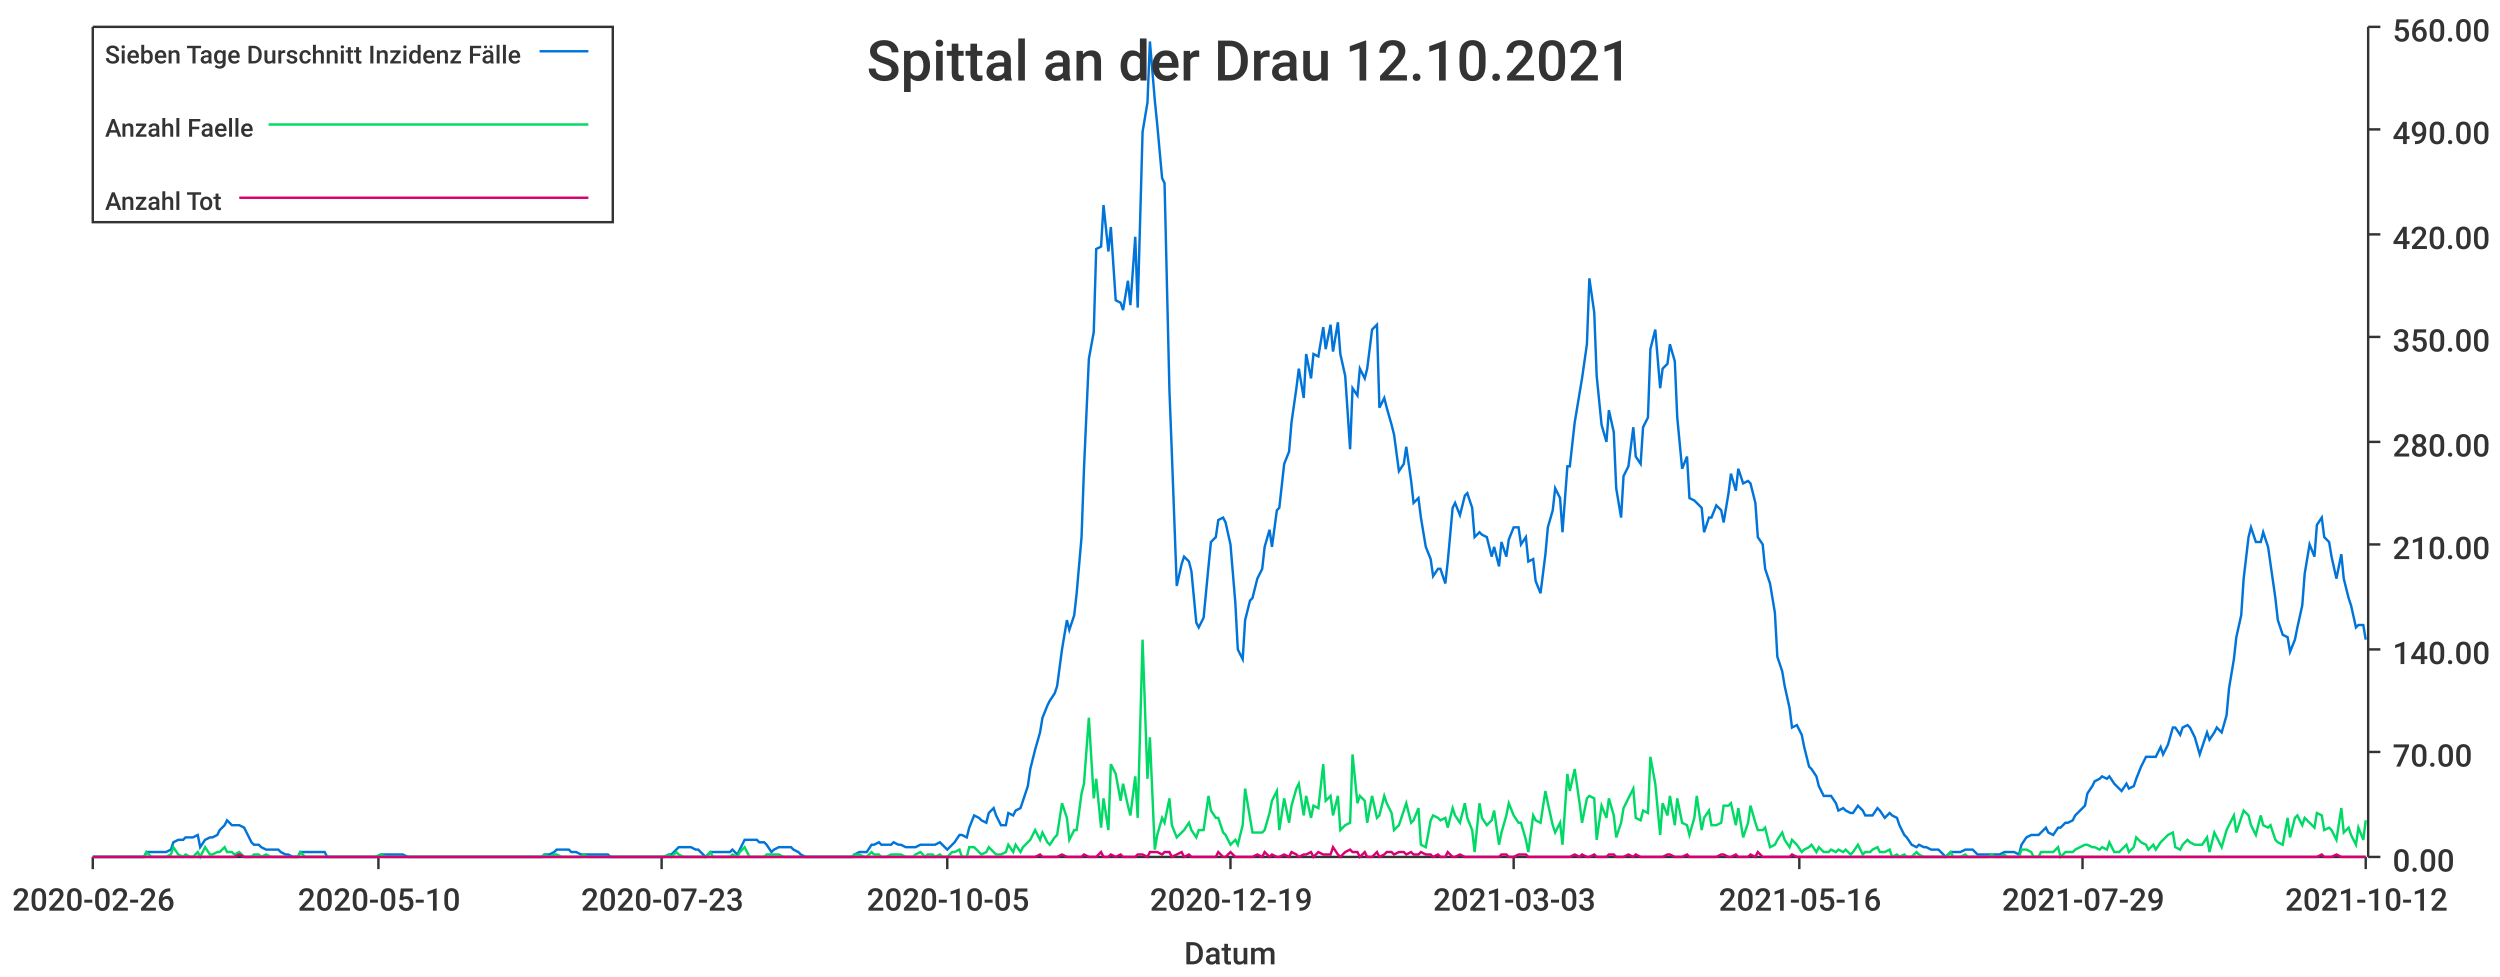
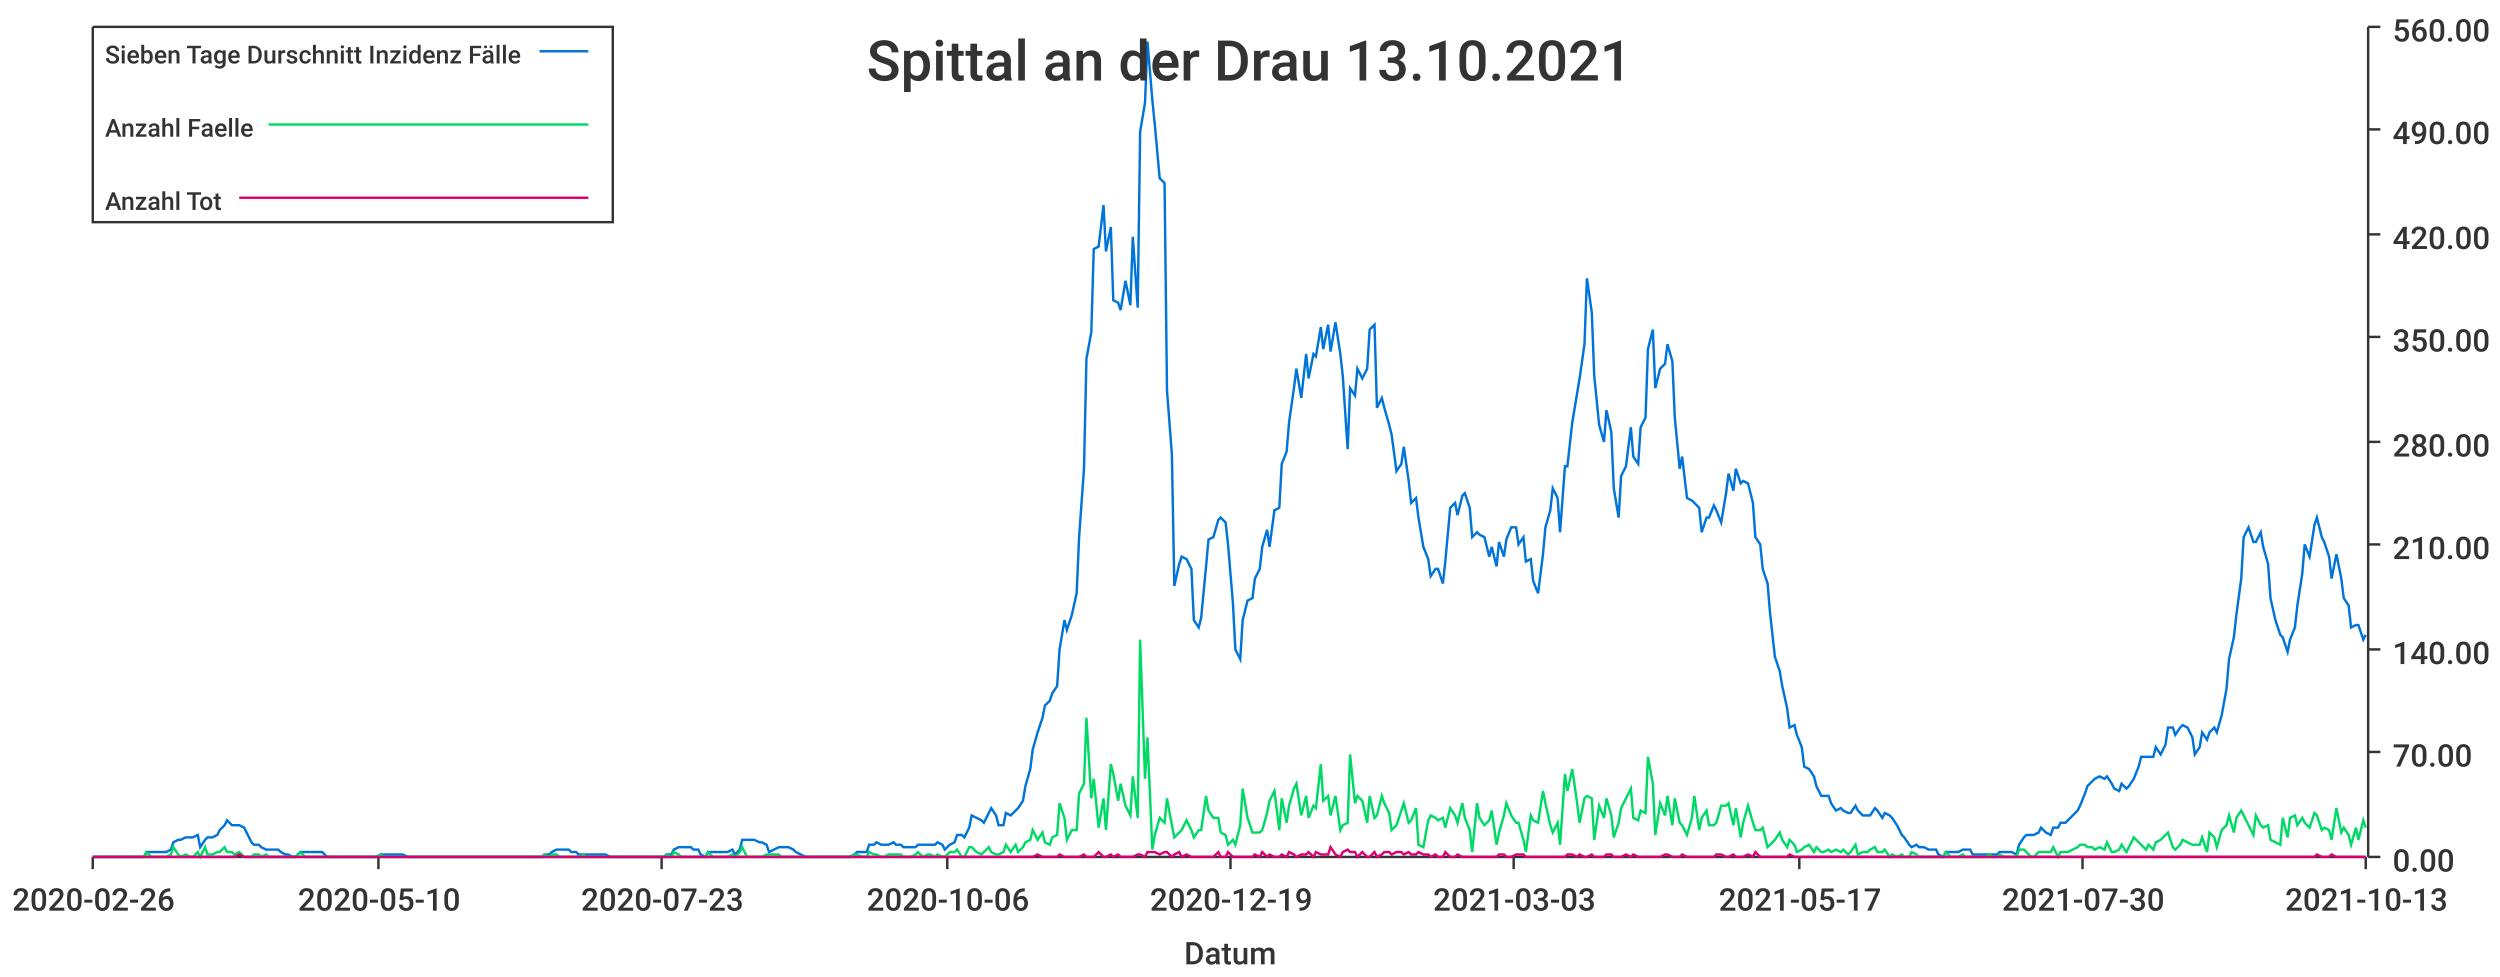
<svg xmlns="http://www.w3.org/2000/svg" width="1024" height="400">\n<path d="M 0 0 L 1024 0 L 1024 400 L 0 400 L 0 0" style="stroke-width:0;stroke:rgba(255,255,255,1.0);fill:rgba(255,255,255,1.0)" />
  <path d="M 38 11 L 969 11 L 969 351 L 38 351 L 38 11" style="stroke-width:0;stroke:rgba(255,255,255,1.0);fill:rgba(255,255,255,1.0)" />
  <path d="M 38 351 L 969 351" style="stroke-width:1;stroke:rgba(51,51,51,1.0);fill:none" />
  <path d="M 38 351 L 38 356" style="stroke-width:1;stroke:rgba(51,51,51,1.0);fill:none" />
  <text x="5" y="373" style="stroke-width:0;stroke:none;fill:rgba(51,51,51,1.0);font-size:12.8px;font-family:'Roboto Medium',sans-serif">2020-02-26</text>
  <path d="M 155 351 L 155 356" style="stroke-width:1;stroke:rgba(51,51,51,1.0);fill:none" />
  <text x="122" y="373" style="stroke-width:0;stroke:none;fill:rgba(51,51,51,1.0);font-size:12.8px;font-family:'Roboto Medium',sans-serif">2020-05-10</text>
  <path d="M 271 351 L 271 356" style="stroke-width:1;stroke:rgba(51,51,51,1.0);fill:none" />
  <text x="238" y="373" style="stroke-width:0;stroke:none;fill:rgba(51,51,51,1.0);font-size:12.8px;font-family:'Roboto Medium',sans-serif">2020-07-23</text>
  <path d="M 388 351 L 388 356" style="stroke-width:1;stroke:rgba(51,51,51,1.0);fill:none" />
-   <text x="355" y="373" style="stroke-width:0;stroke:none;fill:rgba(51,51,51,1.0);font-size:12.8px;font-family:'Roboto Medium',sans-serif">2020-10-05</text>
+   <text x="355" y="373" style="stroke-width:0;stroke:none;fill:rgba(51,51,51,1.0);font-size:12.8px;font-family:'Roboto Medium',sans-serif">2020-10-06</text>
  <path d="M 504 351 L 504 356" style="stroke-width:1;stroke:rgba(51,51,51,1.0);fill:none" />
  <text x="471" y="373" style="stroke-width:0;stroke:none;fill:rgba(51,51,51,1.0);font-size:12.8px;font-family:'Roboto Medium',sans-serif">2020-12-19</text>
  <path d="M 620 351 L 620 356" style="stroke-width:1;stroke:rgba(51,51,51,1.0);fill:none" />
  <text x="587" y="373" style="stroke-width:0;stroke:none;fill:rgba(51,51,51,1.0);font-size:12.8px;font-family:'Roboto Medium',sans-serif">2021-03-03</text>
  <path d="M 737 351 L 737 356" style="stroke-width:1;stroke:rgba(51,51,51,1.0);fill:none" />
-   <text x="704" y="373" style="stroke-width:0;stroke:none;fill:rgba(51,51,51,1.0);font-size:12.8px;font-family:'Roboto Medium',sans-serif">2021-05-16</text>
+   <text x="704" y="373" style="stroke-width:0;stroke:none;fill:rgba(51,51,51,1.0);font-size:12.8px;font-family:'Roboto Medium',sans-serif">2021-05-17</text>
  <path d="M 853 351 L 853 356" style="stroke-width:1;stroke:rgba(51,51,51,1.0);fill:none" />
-   <text x="820" y="373" style="stroke-width:0;stroke:none;fill:rgba(51,51,51,1.0);font-size:12.8px;font-family:'Roboto Medium',sans-serif">2021-07-29</text>
+   <text x="820" y="373" style="stroke-width:0;stroke:none;fill:rgba(51,51,51,1.0);font-size:12.8px;font-family:'Roboto Medium',sans-serif">2021-07-30</text>
  <path d="M 969 351 L 969 356" style="stroke-width:1;stroke:rgba(51,51,51,1.0);fill:none" />
-   <text x="936" y="373" style="stroke-width:0;stroke:none;fill:rgba(51,51,51,1.0);font-size:12.8px;font-family:'Roboto Medium',sans-serif">2021-10-12</text>
+   <text x="936" y="373" style="stroke-width:0;stroke:none;fill:rgba(51,51,51,1.0);font-size:12.8px;font-family:'Roboto Medium',sans-serif">2021-10-13</text>
  <text x="485" y="395" style="stroke-width:0;stroke:none;fill:rgba(51,51,51,1.0);font-size:12.8px;font-family:'Roboto Medium',sans-serif">Datum</text>
  <path d="M 970 351 L 970 11" style="stroke-width:1;stroke:rgba(51,51,51,1.0);fill:none" />
  <path d="M 970 351 L 975 351" style="stroke-width:1;stroke:rgba(51,51,51,1.0);fill:none" />
  <text x="980" y="357" style="stroke-width:0;stroke:none;fill:rgba(51,51,51,1.0);font-size:12.8px;font-family:'Roboto Medium',sans-serif">0.00</text>
  <path d="M 970 308 L 975 308" style="stroke-width:1;stroke:rgba(51,51,51,1.0);fill:none" />
  <text x="980" y="314" style="stroke-width:0;stroke:none;fill:rgba(51,51,51,1.0);font-size:12.8px;font-family:'Roboto Medium',sans-serif">70.00</text>
  <path d="M 970 266 L 975 266" style="stroke-width:1;stroke:rgba(51,51,51,1.0);fill:none" />
  <text x="980" y="272" style="stroke-width:0;stroke:none;fill:rgba(51,51,51,1.0);font-size:12.8px;font-family:'Roboto Medium',sans-serif">140.00</text>
  <path d="M 970 223 L 975 223" style="stroke-width:1;stroke:rgba(51,51,51,1.0);fill:none" />
  <text x="980" y="229" style="stroke-width:0;stroke:none;fill:rgba(51,51,51,1.0);font-size:12.8px;font-family:'Roboto Medium',sans-serif">210.00</text>
  <path d="M 970 181 L 975 181" style="stroke-width:1;stroke:rgba(51,51,51,1.0);fill:none" />
  <text x="980" y="187" style="stroke-width:0;stroke:none;fill:rgba(51,51,51,1.0);font-size:12.8px;font-family:'Roboto Medium',sans-serif">280.00</text>
  <path d="M 970 138 L 975 138" style="stroke-width:1;stroke:rgba(51,51,51,1.0);fill:none" />
  <text x="980" y="144" style="stroke-width:0;stroke:none;fill:rgba(51,51,51,1.0);font-size:12.8px;font-family:'Roboto Medium',sans-serif">350.00</text>
  <path d="M 970 96 L 975 96" style="stroke-width:1;stroke:rgba(51,51,51,1.0);fill:none" />
  <text x="980" y="102" style="stroke-width:0;stroke:none;fill:rgba(51,51,51,1.0);font-size:12.8px;font-family:'Roboto Medium',sans-serif">420.00</text>
  <path d="M 970 53 L 975 53" style="stroke-width:1;stroke:rgba(51,51,51,1.0);fill:none" />
  <text x="980" y="59" style="stroke-width:0;stroke:none;fill:rgba(51,51,51,1.0);font-size:12.8px;font-family:'Roboto Medium',sans-serif">490.00</text>
  <path d="M 970 11 L 975 11" style="stroke-width:1;stroke:rgba(51,51,51,1.0);fill:none" />
  <text x="980" y="17" style="stroke-width:0;stroke:none;fill:rgba(51,51,51,1.0);font-size:12.8px;font-family:'Roboto Medium',sans-serif">560.00</text>
-   <path d="M 38 351 L 40 351 L 42 351 L 43 351 L 45 351 L 46 351 L 48 351 L 49 351 L 51 351 L 53 351 L 54 351 L 56 351 L 57 351 L 59 351 L 60 349 L 62 349 L 64 349 L 65 349 L 67 349 L 68 349 L 70 348 L 71 345 L 73 344 L 75 344 L 76 343 L 78 343 L 79 343 L 81 342 L 82 347 L 84 344 L 86 343 L 87 343 L 89 342 L 90 340 L 92 338 L 93 336 L 95 338 L 96 338 L 98 338 L 100 339 L 101 341 L 103 345 L 104 346 L 106 346 L 107 347 L 109 348 L 111 348 L 112 348 L 114 348 L 115 349 L 117 350 L 118 350 L 120 351 L 122 351 L 123 349 L 125 349 L 126 349 L 128 349 L 129 349 L 131 349 L 133 349 L 134 351 L 136 351 L 137 351 L 139 351 L 140 351 L 142 351 L 144 351 L 145 351 L 147 351 L 148 351 L 150 351 L 151 351 L 153 351 L 154 351 L 156 350 L 158 350 L 159 350 L 161 350 L 162 350 L 164 350 L 165 350 L 167 351 L 169 351 L 170 351 L 172 351 L 173 351 L 175 351 L 176 351 L 178 351 L 180 351 L 181 351 L 183 351 L 184 351 L 186 351 L 187 351 L 189 351 L 191 351 L 192 351 L 194 351 L 195 351 L 197 351 L 198 351 L 200 351 L 202 351 L 203 351 L 205 351 L 206 351 L 208 351 L 209 351 L 211 351 L 212 351 L 214 351 L 216 351 L 217 351 L 219 351 L 220 351 L 222 351 L 223 350 L 225 350 L 227 349 L 228 348 L 230 348 L 231 348 L 233 348 L 234 349 L 236 349 L 238 350 L 239 350 L 241 350 L 242 350 L 244 350 L 245 350 L 247 350 L 249 350 L 250 351 L 252 351 L 253 351 L 255 351 L 256 351 L 258 351 L 259 351 L 261 351 L 263 351 L 264 351 L 266 351 L 267 351 L 269 351 L 270 351 L 272 351 L 274 350 L 275 350 L 277 348 L 278 347 L 280 347 L 281 347 L 283 347 L 285 348 L 286 348 L 288 350 L 289 351 L 291 349 L 292 349 L 294 349 L 296 349 L 297 349 L 299 349 L 300 348 L 302 350 L 303 348 L 305 344 L 307 344 L 308 344 L 310 344 L 311 345 L 313 345 L 314 346 L 316 349 L 317 348 L 319 347 L 321 347 L 322 347 L 324 347 L 325 348 L 327 349 L 328 350 L 330 351 L 332 351 L 333 351 L 335 351 L 336 351 L 338 351 L 339 351 L 341 351 L 343 351 L 344 351 L 346 351 L 347 351 L 349 351 L 350 350 L 352 349 L 354 349 L 355 349 L 357 346 L 358 346 L 360 345 L 361 346 L 363 346 L 365 346 L 366 345 L 368 346 L 369 346 L 371 347 L 372 347 L 374 347 L 375 347 L 377 346 L 379 346 L 380 346 L 382 346 L 383 346 L 385 345 L 386 346 L 388 348 L 390 346 L 391 345 L 393 342 L 394 342 L 396 343 L 397 339 L 399 334 L 401 335 L 402 336 L 404 337 L 405 333 L 407 331 L 408 334 L 410 338 L 412 338 L 413 333 L 415 334 L 416 332 L 418 331 L 419 328 L 421 322 L 422 315 L 424 307 L 426 300 L 427 294 L 429 289 L 430 287 L 432 284 L 433 281 L 435 266 L 437 254 L 438 258 L 440 252 L 441 243 L 443 220 L 444 192 L 446 147 L 448 136 L 449 102 L 451 101 L 452 84 L 454 103 L 455 93 L 457 123 L 459 124 L 460 127 L 462 115 L 463 125 L 465 97 L 466 126 L 468 54 L 470 42 L 471 17 L 473 41 L 474 51 L 476 73 L 477 75 L 479 160 L 480 186 L 482 240 L 484 231 L 485 228 L 487 230 L 488 234 L 490 255 L 491 257 L 493 253 L 495 232 L 496 222 L 498 220 L 499 213 L 501 212 L 502 214 L 504 223 L 506 247 L 507 266 L 509 270 L 510 254 L 512 246 L 513 245 L 515 237 L 517 233 L 518 224 L 520 217 L 521 224 L 523 209 L 524 208 L 526 190 L 528 185 L 529 173 L 531 159 L 532 151 L 534 163 L 535 145 L 537 155 L 538 145 L 540 146 L 542 134 L 543 143 L 545 133 L 546 144 L 548 132 L 549 145 L 551 154 L 553 184 L 554 159 L 556 162 L 557 151 L 559 155 L 560 151 L 562 135 L 564 133 L 565 167 L 567 163 L 568 167 L 570 174 L 571 178 L 573 193 L 575 190 L 576 183 L 578 197 L 579 206 L 581 204 L 582 212 L 584 224 L 586 229 L 587 236 L 589 233 L 590 233 L 592 239 L 593 230 L 595 208 L 596 206 L 598 211 L 600 203 L 601 202 L 603 208 L 604 220 L 606 218 L 607 219 L 609 220 L 611 228 L 612 224 L 614 232 L 615 222 L 617 228 L 618 221 L 620 216 L 622 216 L 623 223 L 625 220 L 626 230 L 628 229 L 629 238 L 631 243 L 633 227 L 634 216 L 636 209 L 637 200 L 639 204 L 640 218 L 642 191 L 643 191 L 645 173 L 647 161 L 648 155 L 650 141 L 651 114 L 653 128 L 654 154 L 656 174 L 658 181 L 659 168 L 661 177 L 662 200 L 664 212 L 665 195 L 667 191 L 669 175 L 670 187 L 672 190 L 673 175 L 675 171 L 676 143 L 678 135 L 680 159 L 681 151 L 683 149 L 684 141 L 686 148 L 687 171 L 689 192 L 691 187 L 692 204 L 694 205 L 695 206 L 697 208 L 698 218 L 700 212 L 701 212 L 703 207 L 705 209 L 706 214 L 708 202 L 709 194 L 711 201 L 712 192 L 714 198 L 716 197 L 717 198 L 719 206 L 720 220 L 722 223 L 723 233 L 725 239 L 727 251 L 728 269 L 730 275 L 731 281 L 733 290 L 734 298 L 736 297 L 738 301 L 739 306 L 741 314 L 742 315 L 744 318 L 745 322 L 747 326 L 749 326 L 750 326 L 752 329 L 753 332 L 755 331 L 756 332 L 758 333 L 759 333 L 761 330 L 763 332 L 764 334 L 766 334 L 767 334 L 769 331 L 770 332 L 772 335 L 774 333 L 775 334 L 777 335 L 778 338 L 780 342 L 781 343 L 783 346 L 785 347 L 786 346 L 788 347 L 789 347 L 791 348 L 792 348 L 794 348 L 796 350 L 797 351 L 799 349 L 800 349 L 802 349 L 803 349 L 805 348 L 806 348 L 808 348 L 810 350 L 811 350 L 813 350 L 814 350 L 816 350 L 817 350 L 819 350 L 821 349 L 822 349 L 824 349 L 825 349 L 827 350 L 828 346 L 830 343 L 832 342 L 833 342 L 835 342 L 836 341 L 838 339 L 839 341 L 841 342 L 843 339 L 844 339 L 846 337 L 847 337 L 849 336 L 850 334 L 852 332 L 854 330 L 855 325 L 857 322 L 858 320 L 860 319 L 861 318 L 863 319 L 864 318 L 866 321 L 868 323 L 869 324 L 871 321 L 872 323 L 874 322 L 875 319 L 877 314 L 879 310 L 880 310 L 882 310 L 883 310 L 885 306 L 886 309 L 888 305 L 890 298 L 891 298 L 893 301 L 894 298 L 896 297 L 897 298 L 899 302 L 901 309 L 902 306 L 904 300 L 905 303 L 907 300 L 908 298 L 910 300 L 912 293 L 913 282 L 915 270 L 916 261 L 918 252 L 919 237 L 921 220 L 922 216 L 924 222 L 926 222 L 927 218 L 929 224 L 930 231 L 932 245 L 933 254 L 935 260 L 937 261 L 938 267 L 940 262 L 941 257 L 943 248 L 944 235 L 946 223 L 948 228 L 949 215 L 951 212 L 952 220 L 954 222 L 955 228 L 957 237 L 959 227 L 960 237 L 962 245 L 963 248 L 965 257 L 966 256 L 968 256 L 969 262" style="stroke-width:1;stroke:rgba(0,116,217,1.0);fill:none" />
-   <path d="M 38 351 L 40 351 L 42 351 L 43 351 L 45 351 L 46 351 L 48 351 L 49 351 L 51 351 L 53 351 L 54 351 L 56 351 L 57 351 L 59 351 L 60 349 L 62 351 L 64 351 L 65 351 L 67 351 L 68 351 L 70 350 L 71 347 L 73 350 L 75 351 L 76 350 L 78 351 L 79 351 L 81 349 L 82 351 L 84 347 L 86 350 L 87 350 L 89 349 L 90 349 L 92 347 L 93 349 L 95 349 L 96 350 L 98 349 L 100 351 L 101 351 L 103 351 L 104 350 L 106 350 L 107 351 L 109 350 L 111 351 L 112 351 L 114 351 L 115 351 L 117 351 L 118 351 L 120 351 L 122 351 L 123 349 L 125 351 L 126 351 L 128 351 L 129 351 L 131 351 L 133 351 L 134 351 L 136 351 L 137 351 L 139 351 L 140 351 L 142 351 L 144 351 L 145 351 L 147 351 L 148 351 L 150 351 L 151 351 L 153 351 L 154 351 L 156 350 L 158 351 L 159 351 L 161 351 L 162 351 L 164 351 L 165 351 L 167 351 L 169 351 L 170 351 L 172 351 L 173 351 L 175 351 L 176 351 L 178 351 L 180 351 L 181 351 L 183 351 L 184 351 L 186 351 L 187 351 L 189 351 L 191 351 L 192 351 L 194 351 L 195 351 L 197 351 L 198 351 L 200 351 L 202 351 L 203 351 L 205 351 L 206 351 L 208 351 L 209 351 L 211 351 L 212 351 L 214 351 L 216 351 L 217 351 L 219 351 L 220 351 L 222 351 L 223 350 L 225 351 L 227 350 L 228 350 L 230 351 L 231 351 L 233 351 L 234 351 L 236 351 L 238 351 L 239 350 L 241 351 L 242 351 L 244 351 L 245 351 L 247 351 L 249 351 L 250 351 L 252 351 L 253 351 L 255 351 L 256 351 L 258 351 L 259 351 L 261 351 L 263 351 L 264 351 L 266 351 L 267 351 L 269 351 L 270 351 L 272 351 L 274 350 L 275 351 L 277 349 L 278 350 L 280 351 L 281 351 L 283 351 L 285 351 L 286 351 L 288 351 L 289 351 L 291 349 L 292 351 L 294 351 L 296 351 L 297 351 L 299 351 L 300 350 L 302 351 L 303 349 L 305 347 L 307 351 L 308 351 L 310 351 L 311 351 L 313 351 L 314 350 L 316 350 L 317 350 L 319 350 L 321 351 L 322 351 L 324 351 L 325 351 L 327 351 L 328 351 L 330 351 L 332 351 L 333 351 L 335 351 L 336 351 L 338 351 L 339 351 L 341 351 L 343 351 L 344 351 L 346 351 L 347 351 L 349 351 L 350 350 L 352 350 L 354 351 L 355 351 L 357 349 L 358 350 L 360 350 L 361 351 L 363 351 L 365 350 L 366 350 L 368 350 L 369 350 L 371 351 L 372 351 L 374 351 L 375 350 L 377 349 L 379 351 L 380 350 L 382 350 L 383 351 L 385 350 L 386 351 L 388 351 L 390 349 L 391 349 L 393 348 L 394 351 L 396 351 L 397 347 L 399 347 L 401 349 L 402 350 L 404 349 L 405 347 L 407 349 L 408 350 L 410 350 L 412 349 L 413 346 L 415 349 L 416 346 L 418 349 L 419 347 L 421 345 L 422 344 L 424 340 L 426 344 L 427 341 L 429 345 L 430 346 L 432 343 L 433 342 L 435 329 L 437 335 L 438 344 L 440 340 L 441 340 L 443 325 L 444 321 L 446 294 L 448 327 L 449 319 L 451 339 L 452 327 L 454 340 L 455 313 L 457 317 L 459 328 L 460 321 L 462 330 L 463 334 L 465 318 L 466 335 L 468 262 L 470 319 L 471 302 L 473 348 L 474 342 L 476 335 L 477 337 L 479 327 L 480 338 L 482 343 L 484 341 L 485 340 L 487 337 L 488 340 L 490 343 L 491 340 L 493 340 L 495 326 L 496 332 L 498 335 L 499 335 L 501 341 L 502 342 L 504 346 L 506 344 L 507 346 L 509 338 L 510 323 L 512 335 L 513 341 L 515 341 L 517 341 L 518 340 L 520 333 L 521 328 L 523 324 L 524 340 L 526 327 L 528 337 L 529 330 L 531 323 L 532 321 L 534 334 L 535 326 L 537 335 L 538 330 L 540 331 L 542 313 L 543 328 L 545 326 L 546 334 L 548 326 L 549 340 L 551 338 L 553 337 L 554 309 L 556 329 L 557 326 L 559 328 L 560 337 L 562 326 L 564 335 L 565 334 L 567 326 L 568 329 L 570 333 L 571 340 L 573 338 L 575 332 L 576 329 L 578 337 L 579 336 L 581 331 L 582 346 L 584 347 L 586 336 L 587 334 L 589 335 L 590 336 L 592 335 L 593 339 L 595 331 L 596 334 L 598 337 L 600 329 L 601 335 L 603 340 L 604 349 L 606 329 L 607 335 L 609 338 L 611 336 L 612 332 L 614 346 L 615 341 L 617 334 L 618 329 L 620 334 L 622 337 L 623 337 L 625 344 L 626 349 L 628 334 L 629 336 L 631 337 L 633 324 L 634 329 L 636 338 L 637 341 L 639 337 L 640 346 L 642 317 L 643 324 L 645 315 L 647 329 L 648 337 L 650 327 L 651 326 L 653 327 L 654 344 L 656 330 L 658 335 L 659 327 L 661 334 L 662 343 L 664 337 L 665 331 L 667 327 L 669 323 L 670 335 L 672 336 L 673 332 L 675 333 L 676 310 L 678 321 L 680 342 L 681 329 L 683 334 L 684 326 L 686 338 L 687 327 L 689 337 L 691 338 L 692 342 L 694 335 L 695 326 L 697 340 L 698 335 L 700 332 L 701 338 L 703 338 L 705 337 L 706 330 L 708 330 L 709 329 L 711 338 L 712 331 L 714 343 L 716 337 L 717 330 L 719 337 L 720 340 L 722 340 L 723 339 L 725 347 L 727 346 L 728 344 L 730 341 L 731 344 L 733 347 L 734 344 L 736 346 L 738 349 L 739 348 L 741 347 L 742 346 L 744 349 L 745 347 L 747 349 L 749 349 L 750 348 L 752 349 L 753 348 L 755 349 L 756 348 L 758 350 L 759 349 L 761 346 L 763 350 L 764 349 L 766 349 L 767 348 L 769 347 L 770 349 L 772 349 L 774 348 L 775 351 L 777 350 L 778 351 L 780 350 L 781 351 L 783 351 L 785 349 L 786 350 L 788 351 L 789 351 L 791 351 L 792 351 L 794 351 L 796 351 L 797 351 L 799 349 L 800 351 L 802 351 L 803 351 L 805 350 L 806 351 L 808 351 L 810 351 L 811 351 L 813 351 L 814 351 L 816 350 L 817 351 L 819 351 L 821 350 L 822 351 L 824 351 L 825 351 L 827 351 L 828 348 L 830 348 L 832 349 L 833 351 L 835 351 L 836 349 L 838 349 L 839 349 L 841 349 L 843 347 L 844 351 L 846 349 L 847 349 L 849 349 L 850 348 L 852 347 L 854 346 L 855 346 L 857 347 L 858 347 L 860 348 L 861 347 L 863 348 L 864 345 L 866 349 L 868 349 L 869 348 L 871 346 L 872 349 L 874 347 L 875 343 L 877 345 L 879 346 L 880 348 L 882 346 L 883 348 L 885 345 L 886 344 L 888 342 L 890 341 L 891 347 L 893 348 L 894 346 L 896 344 L 897 345 L 899 346 L 901 346 L 902 346 L 904 343 L 905 349 L 907 341 L 908 343 L 910 347 L 912 340 L 913 338 L 915 334 L 916 341 L 918 335 L 919 332 L 921 334 L 922 338 L 924 342 L 926 334 L 927 338 L 929 339 L 930 338 L 932 344 L 933 345 L 935 346 L 937 335 L 938 343 L 940 335 L 941 334 L 943 338 L 944 335 L 946 337 L 948 339 L 949 333 L 951 334 L 952 340 L 954 339 L 955 340 L 957 344 L 959 331 L 960 341 L 962 339 L 963 342 L 965 346 L 966 339 L 968 344 L 969 336" style="stroke-width:1;stroke:rgba(0,217,101,1.0);fill:none" />
-   <path d="M 38 351 L 40 351 L 42 351 L 43 351 L 45 351 L 46 351 L 48 351 L 49 351 L 51 351 L 53 351 L 54 351 L 56 351 L 57 351 L 59 351 L 60 351 L 62 351 L 64 351 L 65 351 L 67 351 L 68 351 L 70 351 L 71 351 L 73 351 L 75 351 L 76 351 L 78 351 L 79 351 L 81 351 L 82 351 L 84 351 L 86 351 L 87 351 L 89 351 L 90 351 L 92 351 L 93 351 L 95 351 L 96 351 L 98 350 L 100 351 L 101 351 L 103 351 L 104 351 L 106 351 L 107 351 L 109 351 L 111 351 L 112 351 L 114 351 L 115 351 L 117 351 L 118 351 L 120 351 L 122 351 L 123 351 L 125 351 L 126 351 L 128 351 L 129 351 L 131 351 L 133 351 L 134 351 L 136 351 L 137 351 L 139 351 L 140 351 L 142 351 L 144 351 L 145 351 L 147 351 L 148 351 L 150 351 L 151 351 L 153 351 L 154 351 L 156 351 L 158 351 L 159 351 L 161 351 L 162 351 L 164 351 L 165 351 L 167 351 L 169 351 L 170 351 L 172 351 L 173 351 L 175 351 L 176 351 L 178 351 L 180 351 L 181 351 L 183 351 L 184 351 L 186 351 L 187 351 L 189 351 L 191 351 L 192 351 L 194 351 L 195 351 L 197 351 L 198 351 L 200 351 L 202 351 L 203 351 L 205 351 L 206 351 L 208 351 L 209 351 L 211 351 L 212 351 L 214 351 L 216 351 L 217 351 L 219 351 L 220 351 L 222 351 L 223 351 L 225 351 L 227 351 L 228 351 L 230 351 L 231 351 L 233 351 L 234 351 L 236 351 L 238 351 L 239 351 L 241 351 L 242 351 L 244 351 L 245 351 L 247 351 L 249 351 L 250 351 L 252 351 L 253 351 L 255 351 L 256 351 L 258 351 L 259 351 L 261 351 L 263 351 L 264 351 L 266 351 L 267 351 L 269 351 L 270 351 L 272 351 L 274 351 L 275 351 L 277 351 L 278 351 L 280 351 L 281 351 L 283 351 L 285 351 L 286 351 L 288 351 L 289 351 L 291 351 L 292 351 L 294 351 L 296 351 L 297 351 L 299 351 L 300 351 L 302 351 L 303 351 L 305 351 L 307 351 L 308 351 L 310 351 L 311 351 L 313 351 L 314 351 L 316 351 L 317 351 L 319 351 L 321 351 L 322 351 L 324 351 L 325 351 L 327 351 L 328 351 L 330 351 L 332 351 L 333 351 L 335 351 L 336 351 L 338 351 L 339 351 L 341 351 L 343 351 L 344 351 L 346 351 L 347 351 L 349 351 L 350 351 L 352 351 L 354 351 L 355 351 L 357 351 L 358 351 L 360 351 L 361 351 L 363 351 L 365 351 L 366 351 L 368 351 L 369 351 L 371 351 L 372 351 L 374 351 L 375 351 L 377 351 L 379 351 L 380 351 L 382 351 L 383 351 L 385 351 L 386 351 L 388 351 L 390 351 L 391 351 L 393 351 L 394 351 L 396 351 L 397 351 L 399 351 L 401 351 L 402 351 L 404 351 L 405 351 L 407 351 L 408 351 L 410 351 L 412 351 L 413 351 L 415 351 L 416 351 L 418 351 L 419 351 L 421 351 L 422 351 L 424 351 L 426 350 L 427 351 L 429 351 L 430 351 L 432 351 L 433 351 L 435 350 L 437 351 L 438 351 L 440 351 L 441 351 L 443 351 L 444 350 L 446 351 L 448 351 L 449 351 L 451 349 L 452 351 L 454 351 L 455 350 L 457 351 L 459 350 L 460 351 L 462 351 L 463 351 L 465 351 L 466 350 L 468 350 L 470 351 L 471 349 L 473 349 L 474 349 L 476 350 L 477 349 L 479 349 L 480 351 L 482 350 L 484 349 L 485 351 L 487 350 L 488 351 L 490 351 L 491 351 L 493 351 L 495 351 L 496 351 L 498 351 L 499 349 L 501 351 L 502 351 L 504 349 L 506 351 L 507 351 L 509 351 L 510 351 L 512 351 L 513 351 L 515 350 L 517 351 L 518 349 L 520 351 L 521 350 L 523 351 L 524 351 L 526 350 L 528 351 L 529 349 L 531 350 L 532 351 L 534 350 L 535 350 L 537 349 L 538 351 L 540 349 L 542 350 L 543 350 L 545 350 L 546 347 L 548 350 L 549 351 L 551 349 L 553 348 L 554 349 L 556 349 L 557 351 L 559 349 L 560 351 L 562 351 L 564 349 L 565 351 L 567 350 L 568 349 L 570 349 L 571 350 L 573 349 L 575 349 L 576 350 L 578 349 L 579 350 L 581 350 L 582 349 L 584 350 L 586 350 L 587 351 L 589 350 L 590 351 L 592 351 L 593 349 L 595 351 L 596 351 L 598 350 L 600 351 L 601 351 L 603 351 L 604 351 L 606 351 L 607 351 L 609 351 L 611 351 L 612 351 L 614 351 L 615 350 L 617 350 L 618 351 L 620 351 L 622 350 L 623 350 L 625 350 L 626 351 L 628 351 L 629 351 L 631 351 L 633 351 L 634 351 L 636 351 L 637 351 L 639 351 L 640 351 L 642 351 L 643 351 L 645 350 L 647 351 L 648 350 L 650 351 L 651 351 L 653 350 L 654 351 L 656 351 L 658 351 L 659 350 L 661 350 L 662 351 L 664 351 L 665 351 L 667 350 L 669 351 L 670 350 L 672 351 L 673 351 L 675 351 L 676 351 L 678 351 L 680 351 L 681 351 L 683 350 L 684 350 L 686 351 L 687 351 L 689 351 L 691 350 L 692 351 L 694 351 L 695 351 L 697 351 L 698 351 L 700 351 L 701 351 L 703 351 L 705 350 L 706 350 L 708 351 L 709 351 L 711 350 L 712 351 L 714 351 L 716 351 L 717 350 L 719 351 L 720 349 L 722 351 L 723 351 L 725 351 L 727 351 L 728 351 L 730 351 L 731 351 L 733 351 L 734 350 L 736 351 L 738 351 L 739 351 L 741 351 L 742 351 L 744 351 L 745 351 L 747 351 L 749 351 L 750 351 L 752 351 L 753 351 L 755 351 L 756 351 L 758 351 L 759 351 L 761 351 L 763 351 L 764 351 L 766 351 L 767 351 L 769 351 L 770 351 L 772 351 L 774 351 L 775 351 L 777 351 L 778 351 L 780 351 L 781 351 L 783 351 L 785 351 L 786 351 L 788 351 L 789 351 L 791 351 L 792 351 L 794 351 L 796 351 L 797 351 L 799 351 L 800 351 L 802 351 L 803 351 L 805 351 L 806 351 L 808 351 L 810 351 L 811 351 L 813 351 L 814 351 L 816 351 L 817 351 L 819 351 L 821 351 L 822 351 L 824 351 L 825 351 L 827 351 L 828 351 L 830 351 L 832 351 L 833 351 L 835 351 L 836 351 L 838 351 L 839 351 L 841 351 L 843 351 L 844 351 L 846 351 L 847 351 L 849 351 L 850 351 L 852 351 L 854 351 L 855 351 L 857 351 L 858 351 L 860 351 L 861 351 L 863 351 L 864 351 L 866 351 L 868 351 L 869 351 L 871 351 L 872 351 L 874 351 L 875 351 L 877 351 L 879 351 L 880 351 L 882 351 L 883 351 L 885 351 L 886 351 L 888 351 L 890 351 L 891 351 L 893 351 L 894 351 L 896 351 L 897 351 L 899 351 L 901 351 L 902 351 L 904 351 L 905 351 L 907 351 L 908 351 L 910 351 L 912 351 L 913 351 L 915 351 L 916 351 L 918 351 L 919 351 L 921 351 L 922 351 L 924 351 L 926 351 L 927 351 L 929 351 L 930 351 L 932 351 L 933 351 L 935 351 L 937 351 L 938 351 L 940 351 L 941 351 L 943 351 L 944 351 L 946 351 L 948 351 L 949 351 L 951 350 L 952 351 L 954 351 L 955 351 L 957 350 L 959 351 L 960 351 L 962 351 L 963 351 L 965 351 L 966 351 L 968 351 L 969 351" style="stroke-width:1;stroke:rgba(217,0,116,1.0);fill:none" />
-   <text x="355" y="33" style="stroke-width:0;stroke:none;fill:rgba(51,51,51,1.0);font-size:23.0px;font-family:'Roboto Medium',sans-serif">Spittal an der Drau 12.10.2021</text>
+   <path d="M 38 351 L 40 351 L 42 351 L 43 351 L 45 351 L 46 351 L 48 351 L 49 351 L 51 351 L 53 351 L 54 351 L 56 351 L 57 351 L 59 351 L 60 349 L 62 349 L 64 349 L 65 349 L 67 349 L 68 349 L 70 348 L 71 345 L 73 344 L 74 344 L 76 343 L 78 343 L 79 343 L 81 342 L 82 347 L 84 344 L 85 343 L 87 343 L 89 342 L 90 340 L 92 338 L 93 336 L 95 338 L 96 338 L 98 338 L 100 339 L 101 341 L 103 345 L 104 346 L 106 346 L 107 347 L 109 348 L 110 348 L 112 348 L 114 348 L 115 349 L 117 350 L 118 350 L 120 351 L 121 351 L 123 349 L 125 349 L 126 349 L 128 349 L 129 349 L 131 349 L 132 349 L 134 351 L 136 351 L 137 351 L 139 351 L 140 351 L 142 351 L 143 351 L 145 351 L 146 351 L 148 351 L 150 351 L 151 351 L 153 351 L 154 351 L 156 350 L 157 350 L 159 350 L 161 350 L 162 350 L 164 350 L 165 350 L 167 351 L 168 351 L 170 351 L 171 351 L 173 351 L 175 351 L 176 351 L 178 351 L 179 351 L 181 351 L 182 351 L 184 351 L 186 351 L 187 351 L 189 351 L 190 351 L 192 351 L 193 351 L 195 351 L 197 351 L 198 351 L 200 351 L 201 351 L 203 351 L 204 351 L 206 351 L 207 351 L 209 351 L 211 351 L 212 351 L 214 351 L 215 351 L 217 351 L 218 351 L 220 351 L 222 351 L 223 350 L 225 350 L 226 349 L 228 348 L 229 348 L 231 348 L 233 348 L 234 349 L 236 349 L 237 350 L 239 350 L 240 350 L 242 350 L 243 350 L 245 350 L 247 350 L 248 350 L 250 351 L 251 351 L 253 351 L 254 351 L 256 351 L 258 351 L 259 351 L 261 351 L 262 351 L 264 351 L 265 351 L 267 351 L 269 351 L 270 351 L 272 351 L 273 350 L 275 350 L 276 348 L 278 347 L 279 347 L 281 347 L 283 347 L 284 348 L 286 348 L 287 350 L 289 351 L 290 349 L 292 349 L 294 349 L 295 349 L 297 349 L 298 349 L 300 348 L 301 350 L 303 348 L 304 344 L 306 344 L 308 344 L 309 344 L 311 345 L 312 345 L 314 346 L 315 349 L 317 348 L 319 347 L 320 347 L 322 347 L 323 347 L 325 348 L 326 349 L 328 350 L 330 351 L 331 351 L 333 351 L 334 351 L 336 351 L 337 351 L 339 351 L 340 351 L 342 351 L 344 351 L 345 351 L 347 351 L 348 351 L 350 350 L 351 349 L 353 349 L 355 349 L 356 346 L 358 346 L 359 345 L 361 346 L 362 346 L 364 346 L 366 345 L 367 346 L 369 346 L 370 347 L 372 347 L 373 347 L 375 347 L 376 346 L 378 346 L 380 346 L 381 346 L 383 346 L 384 345 L 386 346 L 387 348 L 389 346 L 391 345 L 392 342 L 394 342 L 395 343 L 397 339 L 398 334 L 400 335 L 402 336 L 403 337 L 405 333 L 406 331 L 408 334 L 409 338 L 411 338 L 412 333 L 414 334 L 416 332 L 417 331 L 419 328 L 420 322 L 422 315 L 423 307 L 425 300 L 427 294 L 428 289 L 430 287 L 431 284 L 433 281 L 434 266 L 436 254 L 437 258 L 439 252 L 441 243 L 442 220 L 444 192 L 445 147 L 447 136 L 448 102 L 450 101 L 452 84 L 453 103 L 455 93 L 456 123 L 458 124 L 459 127 L 461 115 L 463 125 L 464 97 L 466 126 L 467 54 L 469 42 L 470 17 L 472 41 L 473 51 L 475 73 L 477 75 L 478 160 L 480 186 L 481 240 L 483 231 L 484 228 L 486 229 L 488 233 L 489 254 L 491 257 L 492 253 L 494 232 L 495 221 L 497 220 L 499 213 L 500 212 L 502 214 L 503 223 L 505 247 L 506 266 L 508 270 L 509 254 L 511 246 L 513 245 L 514 237 L 516 233 L 517 224 L 519 217 L 520 224 L 522 209 L 524 208 L 525 190 L 527 185 L 528 173 L 530 159 L 531 151 L 533 163 L 535 145 L 536 155 L 538 145 L 539 146 L 541 134 L 542 143 L 544 133 L 545 144 L 547 132 L 549 145 L 550 154 L 552 184 L 553 159 L 555 162 L 556 151 L 558 155 L 560 151 L 561 135 L 563 133 L 564 167 L 566 163 L 567 167 L 569 174 L 570 178 L 572 193 L 574 190 L 575 183 L 577 197 L 578 206 L 580 204 L 581 212 L 583 224 L 585 229 L 586 236 L 588 233 L 589 233 L 591 239 L 592 230 L 594 208 L 596 206 L 597 211 L 599 203 L 600 202 L 602 208 L 603 220 L 605 218 L 606 219 L 608 220 L 610 228 L 611 224 L 613 232 L 614 222 L 616 228 L 617 221 L 619 216 L 621 216 L 622 223 L 624 220 L 625 230 L 627 229 L 628 238 L 630 243 L 632 227 L 633 216 L 635 209 L 636 200 L 638 204 L 639 218 L 641 191 L 642 191 L 644 173 L 646 161 L 647 155 L 649 141 L 650 114 L 652 128 L 653 154 L 655 174 L 657 181 L 658 168 L 660 177 L 661 200 L 663 212 L 664 195 L 666 191 L 668 175 L 669 187 L 671 190 L 672 175 L 674 171 L 675 143 L 677 135 L 678 159 L 680 151 L 682 149 L 683 141 L 685 148 L 686 171 L 688 192 L 689 187 L 691 204 L 693 205 L 694 206 L 696 208 L 697 218 L 699 212 L 700 212 L 702 207 L 703 209 L 705 214 L 707 202 L 708 194 L 710 201 L 711 192 L 713 198 L 714 197 L 716 198 L 718 206 L 719 220 L 721 223 L 722 233 L 724 239 L 725 251 L 727 269 L 729 275 L 730 281 L 732 290 L 733 298 L 735 297 L 736 301 L 738 306 L 739 314 L 741 315 L 743 318 L 744 322 L 746 326 L 747 326 L 749 326 L 750 329 L 752 332 L 754 331 L 755 332 L 757 333 L 758 333 L 760 330 L 761 332 L 763 334 L 765 334 L 766 334 L 768 331 L 769 332 L 771 335 L 772 333 L 774 334 L 775 335 L 777 338 L 779 342 L 780 343 L 782 346 L 783 347 L 785 346 L 786 347 L 788 347 L 790 348 L 791 348 L 793 348 L 794 350 L 796 351 L 797 349 L 799 349 L 801 349 L 802 349 L 804 348 L 805 348 L 807 348 L 808 350 L 810 350 L 811 350 L 813 350 L 815 350 L 816 350 L 818 350 L 819 349 L 821 349 L 822 349 L 824 349 L 826 350 L 827 346 L 829 343 L 830 342 L 832 342 L 833 342 L 835 341 L 836 339 L 838 341 L 840 342 L 841 339 L 843 339 L 844 337 L 846 337 L 847 336 L 849 334 L 851 332 L 852 330 L 854 325 L 855 322 L 857 320 L 858 319 L 860 318 L 862 319 L 863 318 L 865 321 L 866 323 L 868 324 L 869 321 L 871 323 L 872 322 L 874 319 L 876 314 L 877 310 L 879 310 L 880 310 L 882 310 L 883 306 L 885 309 L 887 305 L 888 298 L 890 298 L 891 301 L 893 298 L 894 297 L 896 298 L 898 302 L 899 309 L 901 306 L 902 300 L 904 303 L 905 300 L 907 298 L 908 300 L 910 293 L 912 282 L 913 270 L 915 261 L 916 252 L 918 237 L 919 220 L 921 216 L 923 222 L 924 222 L 926 218 L 927 224 L 929 231 L 930 245 L 932 254 L 934 260 L 935 261 L 937 267 L 938 262 L 940 257 L 941 248 L 943 235 L 944 223 L 946 228 L 948 215 L 949 212 L 951 220 L 952 222 L 954 228 L 955 237 L 957 227 L 959 237 L 960 245 L 962 248 L 963 257 L 965 256 L 966 256 L 968 262 L 969 260" style="stroke-width:1;stroke:rgba(0,116,217,1.0);fill:none" />
+   <path d="M 38 351 L 40 351 L 42 351 L 43 351 L 45 351 L 46 351 L 48 351 L 49 351 L 51 351 L 53 351 L 54 351 L 56 351 L 57 351 L 59 351 L 60 349 L 62 351 L 64 351 L 65 351 L 67 351 L 68 351 L 70 350 L 71 347 L 73 350 L 74 351 L 76 350 L 78 351 L 79 351 L 81 349 L 82 351 L 84 347 L 85 350 L 87 350 L 89 349 L 90 349 L 92 347 L 93 349 L 95 349 L 96 350 L 98 349 L 100 351 L 101 351 L 103 351 L 104 350 L 106 350 L 107 351 L 109 350 L 110 351 L 112 351 L 114 351 L 115 351 L 117 351 L 118 351 L 120 351 L 121 351 L 123 349 L 125 351 L 126 351 L 128 351 L 129 351 L 131 351 L 132 351 L 134 351 L 136 351 L 137 351 L 139 351 L 140 351 L 142 351 L 143 351 L 145 351 L 146 351 L 148 351 L 150 351 L 151 351 L 153 351 L 154 351 L 156 350 L 157 351 L 159 351 L 161 351 L 162 351 L 164 351 L 165 351 L 167 351 L 168 351 L 170 351 L 171 351 L 173 351 L 175 351 L 176 351 L 178 351 L 179 351 L 181 351 L 182 351 L 184 351 L 186 351 L 187 351 L 189 351 L 190 351 L 192 351 L 193 351 L 195 351 L 197 351 L 198 351 L 200 351 L 201 351 L 203 351 L 204 351 L 206 351 L 207 351 L 209 351 L 211 351 L 212 351 L 214 351 L 215 351 L 217 351 L 218 351 L 220 351 L 222 351 L 223 350 L 225 351 L 226 350 L 228 350 L 229 351 L 231 351 L 233 351 L 234 351 L 236 351 L 237 351 L 239 350 L 240 351 L 242 351 L 243 351 L 245 351 L 247 351 L 248 351 L 250 351 L 251 351 L 253 351 L 254 351 L 256 351 L 258 351 L 259 351 L 261 351 L 262 351 L 264 351 L 265 351 L 267 351 L 269 351 L 270 351 L 272 351 L 273 350 L 275 351 L 276 349 L 278 350 L 279 351 L 281 351 L 283 351 L 284 351 L 286 351 L 287 351 L 289 351 L 290 349 L 292 351 L 294 351 L 295 351 L 297 351 L 298 351 L 300 350 L 301 351 L 303 349 L 304 347 L 306 351 L 308 351 L 309 351 L 311 351 L 312 351 L 314 350 L 315 350 L 317 350 L 319 350 L 320 351 L 322 351 L 323 351 L 325 351 L 326 351 L 328 351 L 330 351 L 331 351 L 333 351 L 334 351 L 336 351 L 337 351 L 339 351 L 340 351 L 342 351 L 344 351 L 345 351 L 347 351 L 348 351 L 350 350 L 351 350 L 353 351 L 355 351 L 356 349 L 358 350 L 359 350 L 361 351 L 362 351 L 364 350 L 366 350 L 367 350 L 369 350 L 370 351 L 372 351 L 373 351 L 375 350 L 376 349 L 378 351 L 380 350 L 381 350 L 383 351 L 384 350 L 386 351 L 387 351 L 389 349 L 391 349 L 392 348 L 394 351 L 395 351 L 397 347 L 398 347 L 400 349 L 402 350 L 403 349 L 405 347 L 406 349 L 408 350 L 409 350 L 411 349 L 412 346 L 414 349 L 416 346 L 417 349 L 419 347 L 420 345 L 422 344 L 423 340 L 425 344 L 427 341 L 428 345 L 430 346 L 431 343 L 433 342 L 434 329 L 436 335 L 437 344 L 439 340 L 441 340 L 442 325 L 444 321 L 445 294 L 447 327 L 448 319 L 450 339 L 452 327 L 453 340 L 455 313 L 456 317 L 458 328 L 459 321 L 461 330 L 463 334 L 464 318 L 466 335 L 467 262 L 469 319 L 470 302 L 472 348 L 473 342 L 475 335 L 477 337 L 478 327 L 480 338 L 481 343 L 483 341 L 484 340 L 486 336 L 488 340 L 489 343 L 491 340 L 492 340 L 494 326 L 495 332 L 497 335 L 499 335 L 500 341 L 502 342 L 503 346 L 505 344 L 506 346 L 508 338 L 509 323 L 511 335 L 513 341 L 514 341 L 516 341 L 517 340 L 519 333 L 520 328 L 522 324 L 524 340 L 525 327 L 527 337 L 528 330 L 530 323 L 531 321 L 533 334 L 535 326 L 536 335 L 538 330 L 539 331 L 541 313 L 542 328 L 544 326 L 545 334 L 547 326 L 549 340 L 550 338 L 552 337 L 553 309 L 555 329 L 556 326 L 558 328 L 560 337 L 561 326 L 563 335 L 564 334 L 566 326 L 567 329 L 569 333 L 570 340 L 572 338 L 574 332 L 575 329 L 577 337 L 578 336 L 580 331 L 581 346 L 583 347 L 585 336 L 586 334 L 588 335 L 589 336 L 591 335 L 592 339 L 594 331 L 596 334 L 597 337 L 599 329 L 600 335 L 602 340 L 603 349 L 605 329 L 606 335 L 608 338 L 610 336 L 611 332 L 613 346 L 614 341 L 616 334 L 617 329 L 619 334 L 621 337 L 622 337 L 624 344 L 625 349 L 627 334 L 628 336 L 630 337 L 632 324 L 633 329 L 635 338 L 636 341 L 638 337 L 639 346 L 641 317 L 642 324 L 644 315 L 646 329 L 647 337 L 649 327 L 650 326 L 652 327 L 653 344 L 655 330 L 657 335 L 658 327 L 660 334 L 661 343 L 663 337 L 664 331 L 666 327 L 668 323 L 669 335 L 671 336 L 672 332 L 674 333 L 675 310 L 677 321 L 678 342 L 680 329 L 682 334 L 683 326 L 685 338 L 686 327 L 688 337 L 689 338 L 691 342 L 693 335 L 694 326 L 696 340 L 697 335 L 699 332 L 700 338 L 702 338 L 703 337 L 705 330 L 707 330 L 708 329 L 710 338 L 711 331 L 713 343 L 714 337 L 716 330 L 718 337 L 719 340 L 721 340 L 722 339 L 724 347 L 725 346 L 727 344 L 729 341 L 730 344 L 732 347 L 733 344 L 735 346 L 736 349 L 738 348 L 739 347 L 741 346 L 743 349 L 744 347 L 746 349 L 747 349 L 749 348 L 750 349 L 752 348 L 754 349 L 755 348 L 757 350 L 758 349 L 760 346 L 761 350 L 763 349 L 765 349 L 766 348 L 768 347 L 769 349 L 771 349 L 772 348 L 774 351 L 775 350 L 777 351 L 779 350 L 780 351 L 782 351 L 783 349 L 785 350 L 786 351 L 788 351 L 790 351 L 791 351 L 793 351 L 794 351 L 796 351 L 797 349 L 799 351 L 801 351 L 802 351 L 804 350 L 805 351 L 807 351 L 808 351 L 810 351 L 811 351 L 813 351 L 815 350 L 816 351 L 818 351 L 819 350 L 821 351 L 822 351 L 824 351 L 826 351 L 827 348 L 829 348 L 830 349 L 832 351 L 833 351 L 835 349 L 836 349 L 838 349 L 840 349 L 841 347 L 843 351 L 844 349 L 846 349 L 847 349 L 849 348 L 851 347 L 852 346 L 854 346 L 855 347 L 857 347 L 858 348 L 860 347 L 862 348 L 863 345 L 865 349 L 866 349 L 868 348 L 869 346 L 871 349 L 872 347 L 874 343 L 876 345 L 877 346 L 879 348 L 880 346 L 882 348 L 883 345 L 885 344 L 887 342 L 888 341 L 890 347 L 891 348 L 893 346 L 894 344 L 896 345 L 898 346 L 899 346 L 901 346 L 902 343 L 904 349 L 905 341 L 907 343 L 908 347 L 910 340 L 912 338 L 913 334 L 915 341 L 916 335 L 918 332 L 919 334 L 921 338 L 923 342 L 924 334 L 926 338 L 927 339 L 929 338 L 930 344 L 932 345 L 934 346 L 935 335 L 937 343 L 938 335 L 940 334 L 941 338 L 943 335 L 944 337 L 946 339 L 948 333 L 949 334 L 951 340 L 952 339 L 954 340 L 955 344 L 957 331 L 959 341 L 960 339 L 962 342 L 963 346 L 965 339 L 966 344 L 968 336 L 969 339" style="stroke-width:1;stroke:rgba(0,217,101,1.0);fill:none" />
+   <path d="M 38 351 L 40 351 L 42 351 L 43 351 L 45 351 L 46 351 L 48 351 L 49 351 L 51 351 L 53 351 L 54 351 L 56 351 L 57 351 L 59 351 L 60 351 L 62 351 L 64 351 L 65 351 L 67 351 L 68 351 L 70 351 L 71 351 L 73 351 L 74 351 L 76 351 L 78 351 L 79 351 L 81 351 L 82 351 L 84 351 L 85 351 L 87 351 L 89 351 L 90 351 L 92 351 L 93 351 L 95 351 L 96 351 L 98 350 L 100 351 L 101 351 L 103 351 L 104 351 L 106 351 L 107 351 L 109 351 L 110 351 L 112 351 L 114 351 L 115 351 L 117 351 L 118 351 L 120 351 L 121 351 L 123 351 L 125 351 L 126 351 L 128 351 L 129 351 L 131 351 L 132 351 L 134 351 L 136 351 L 137 351 L 139 351 L 140 351 L 142 351 L 143 351 L 145 351 L 146 351 L 148 351 L 150 351 L 151 351 L 153 351 L 154 351 L 156 351 L 157 351 L 159 351 L 161 351 L 162 351 L 164 351 L 165 351 L 167 351 L 168 351 L 170 351 L 171 351 L 173 351 L 175 351 L 176 351 L 178 351 L 179 351 L 181 351 L 182 351 L 184 351 L 186 351 L 187 351 L 189 351 L 190 351 L 192 351 L 193 351 L 195 351 L 197 351 L 198 351 L 200 351 L 201 351 L 203 351 L 204 351 L 206 351 L 207 351 L 209 351 L 211 351 L 212 351 L 214 351 L 215 351 L 217 351 L 218 351 L 220 351 L 222 351 L 223 351 L 225 351 L 226 351 L 228 351 L 229 351 L 231 351 L 233 351 L 234 351 L 236 351 L 237 351 L 239 351 L 240 351 L 242 351 L 243 351 L 245 351 L 247 351 L 248 351 L 250 351 L 251 351 L 253 351 L 254 351 L 256 351 L 258 351 L 259 351 L 261 351 L 262 351 L 264 351 L 265 351 L 267 351 L 269 351 L 270 351 L 272 351 L 273 351 L 275 351 L 276 351 L 278 351 L 279 351 L 281 351 L 283 351 L 284 351 L 286 351 L 287 351 L 289 351 L 290 351 L 292 351 L 294 351 L 295 351 L 297 351 L 298 351 L 300 351 L 301 351 L 303 351 L 304 351 L 306 351 L 308 351 L 309 351 L 311 351 L 312 351 L 314 351 L 315 351 L 317 351 L 319 351 L 320 351 L 322 351 L 323 351 L 325 351 L 326 351 L 328 351 L 330 351 L 331 351 L 333 351 L 334 351 L 336 351 L 337 351 L 339 351 L 340 351 L 342 351 L 344 351 L 345 351 L 347 351 L 348 351 L 350 351 L 351 351 L 353 351 L 355 351 L 356 351 L 358 351 L 359 351 L 361 351 L 362 351 L 364 351 L 366 351 L 367 351 L 369 351 L 370 351 L 372 351 L 373 351 L 375 351 L 376 351 L 378 351 L 380 351 L 381 351 L 383 351 L 384 351 L 386 351 L 387 351 L 389 351 L 391 351 L 392 351 L 394 351 L 395 351 L 397 351 L 398 351 L 400 351 L 402 351 L 403 351 L 405 351 L 406 351 L 408 351 L 409 351 L 411 351 L 412 351 L 414 351 L 416 351 L 417 351 L 419 351 L 420 351 L 422 351 L 423 351 L 425 350 L 427 351 L 428 351 L 430 351 L 431 351 L 433 351 L 434 350 L 436 351 L 437 351 L 439 351 L 441 351 L 442 351 L 444 350 L 445 351 L 447 351 L 448 351 L 450 349 L 452 351 L 453 351 L 455 350 L 456 351 L 458 350 L 459 351 L 461 351 L 463 351 L 464 351 L 466 350 L 467 350 L 469 351 L 470 349 L 472 349 L 473 349 L 475 350 L 477 349 L 478 349 L 480 351 L 481 350 L 483 349 L 484 351 L 486 350 L 488 351 L 489 351 L 491 351 L 492 351 L 494 351 L 495 351 L 497 351 L 499 349 L 500 351 L 502 351 L 503 349 L 505 351 L 506 351 L 508 351 L 509 351 L 511 351 L 513 351 L 514 350 L 516 351 L 517 349 L 519 351 L 520 350 L 522 351 L 524 351 L 525 350 L 527 351 L 528 349 L 530 350 L 531 351 L 533 350 L 535 350 L 536 349 L 538 351 L 539 349 L 541 350 L 542 350 L 544 350 L 545 347 L 547 350 L 549 351 L 550 349 L 552 348 L 553 349 L 555 349 L 556 351 L 558 349 L 560 351 L 561 351 L 563 349 L 564 351 L 566 350 L 567 349 L 569 349 L 570 350 L 572 349 L 574 349 L 575 350 L 577 349 L 578 350 L 580 350 L 581 349 L 583 350 L 585 350 L 586 351 L 588 350 L 589 351 L 591 351 L 592 349 L 594 351 L 596 351 L 597 350 L 599 351 L 600 351 L 602 351 L 603 351 L 605 351 L 606 351 L 608 351 L 610 351 L 611 351 L 613 351 L 614 350 L 616 350 L 617 351 L 619 351 L 621 350 L 622 350 L 624 350 L 625 351 L 627 351 L 628 351 L 630 351 L 632 351 L 633 351 L 635 351 L 636 351 L 638 351 L 639 351 L 641 351 L 642 350 L 644 350 L 646 351 L 647 350 L 649 351 L 650 351 L 652 350 L 653 351 L 655 351 L 657 351 L 658 350 L 660 350 L 661 351 L 663 351 L 664 351 L 666 350 L 668 351 L 669 350 L 671 351 L 672 351 L 674 351 L 675 351 L 677 351 L 678 351 L 680 351 L 682 350 L 683 350 L 685 351 L 686 351 L 688 351 L 689 350 L 691 351 L 693 351 L 694 351 L 696 351 L 697 351 L 699 351 L 700 351 L 702 351 L 703 350 L 705 350 L 707 351 L 708 351 L 710 350 L 711 351 L 713 351 L 714 351 L 716 350 L 718 351 L 719 349 L 721 351 L 722 351 L 724 351 L 725 351 L 727 351 L 729 351 L 730 351 L 732 351 L 733 350 L 735 351 L 736 351 L 738 351 L 739 351 L 741 351 L 743 351 L 744 351 L 746 351 L 747 351 L 749 351 L 750 351 L 752 351 L 754 351 L 755 351 L 757 351 L 758 351 L 760 351 L 761 351 L 763 351 L 765 351 L 766 351 L 768 351 L 769 351 L 771 351 L 772 351 L 774 351 L 775 351 L 777 351 L 779 351 L 780 351 L 782 351 L 783 351 L 785 351 L 786 351 L 788 351 L 790 351 L 791 351 L 793 351 L 794 351 L 796 351 L 797 351 L 799 351 L 801 351 L 802 351 L 804 351 L 805 351 L 807 351 L 808 351 L 810 351 L 811 351 L 813 351 L 815 351 L 816 351 L 818 351 L 819 351 L 821 351 L 822 351 L 824 351 L 826 351 L 827 351 L 829 351 L 830 351 L 832 351 L 833 351 L 835 351 L 836 351 L 838 351 L 840 351 L 841 351 L 843 351 L 844 351 L 846 351 L 847 351 L 849 351 L 851 351 L 852 351 L 854 351 L 855 351 L 857 351 L 858 351 L 860 351 L 862 351 L 863 351 L 865 351 L 866 351 L 868 351 L 869 351 L 871 351 L 872 351 L 874 351 L 876 351 L 877 351 L 879 351 L 880 351 L 882 351 L 883 351 L 885 351 L 887 351 L 888 351 L 890 351 L 891 351 L 893 351 L 894 351 L 896 351 L 898 351 L 899 351 L 901 351 L 902 351 L 904 351 L 905 351 L 907 351 L 908 351 L 910 351 L 912 351 L 913 351 L 915 351 L 916 351 L 918 351 L 919 351 L 921 351 L 923 351 L 924 351 L 926 351 L 927 351 L 929 351 L 930 351 L 932 351 L 934 351 L 935 351 L 937 351 L 938 351 L 940 351 L 941 351 L 943 351 L 944 351 L 946 351 L 948 351 L 949 350 L 951 351 L 952 351 L 954 351 L 955 350 L 957 351 L 959 351 L 960 351 L 962 351 L 963 351 L 965 351 L 966 351 L 968 351 L 969 351" style="stroke-width:1;stroke:rgba(217,0,116,1.0);fill:none" />
+   <text x="355" y="33" style="stroke-width:0;stroke:none;fill:rgba(51,51,51,1.0);font-size:23.0px;font-family:'Roboto Medium',sans-serif">Spittal an der Drau 13.10.2021</text>
  <path d="M 38 11 L 251 11 L 251 91 L 38 91 L 38 11" style="stroke-width:1;stroke:rgba(51,51,51,1.0);fill:rgba(255,255,255,1.0)" />
  <text x="43" y="26" style="stroke-width:0;stroke:none;fill:rgba(51,51,51,1.0);font-size:10.2px;font-family:'Roboto Medium',sans-serif">Sieben Tage Durschnitt Inzidenz Fälle</text>
  <path d="M 221 21 L 241 21" style="stroke-width:1;stroke:rgba(0,116,217,1.0);fill:none" />
  <text x="43" y="56" style="stroke-width:0;stroke:none;fill:rgba(51,51,51,1.0);font-size:10.2px;font-family:'Roboto Medium',sans-serif">Anzahl Faelle</text>
  <path d="M 110 51 L 241 51" style="stroke-width:1;stroke:rgba(0,217,101,1.0);fill:none" />
  <text x="43" y="86" style="stroke-width:0;stroke:none;fill:rgba(51,51,51,1.0);font-size:10.2px;font-family:'Roboto Medium',sans-serif">Anzahl Tot</text>
  <path d="M 98 81 L 241 81" style="stroke-width:1;stroke:rgba(217,0,116,1.0);fill:none" />
</svg>
